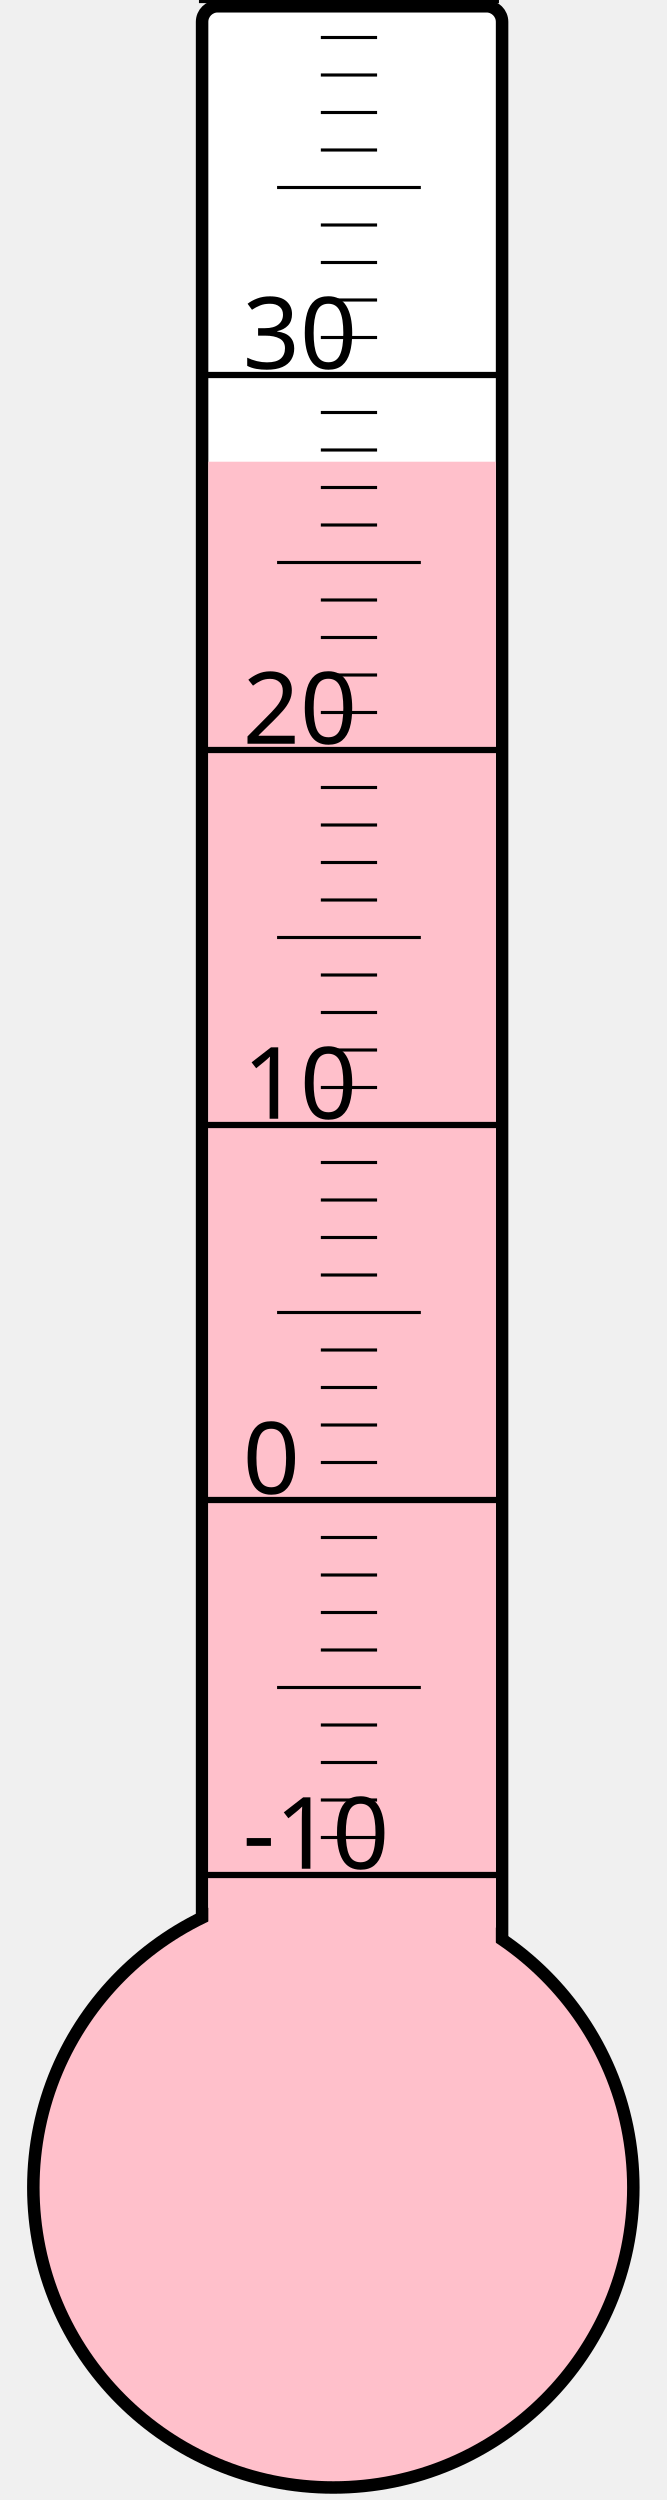
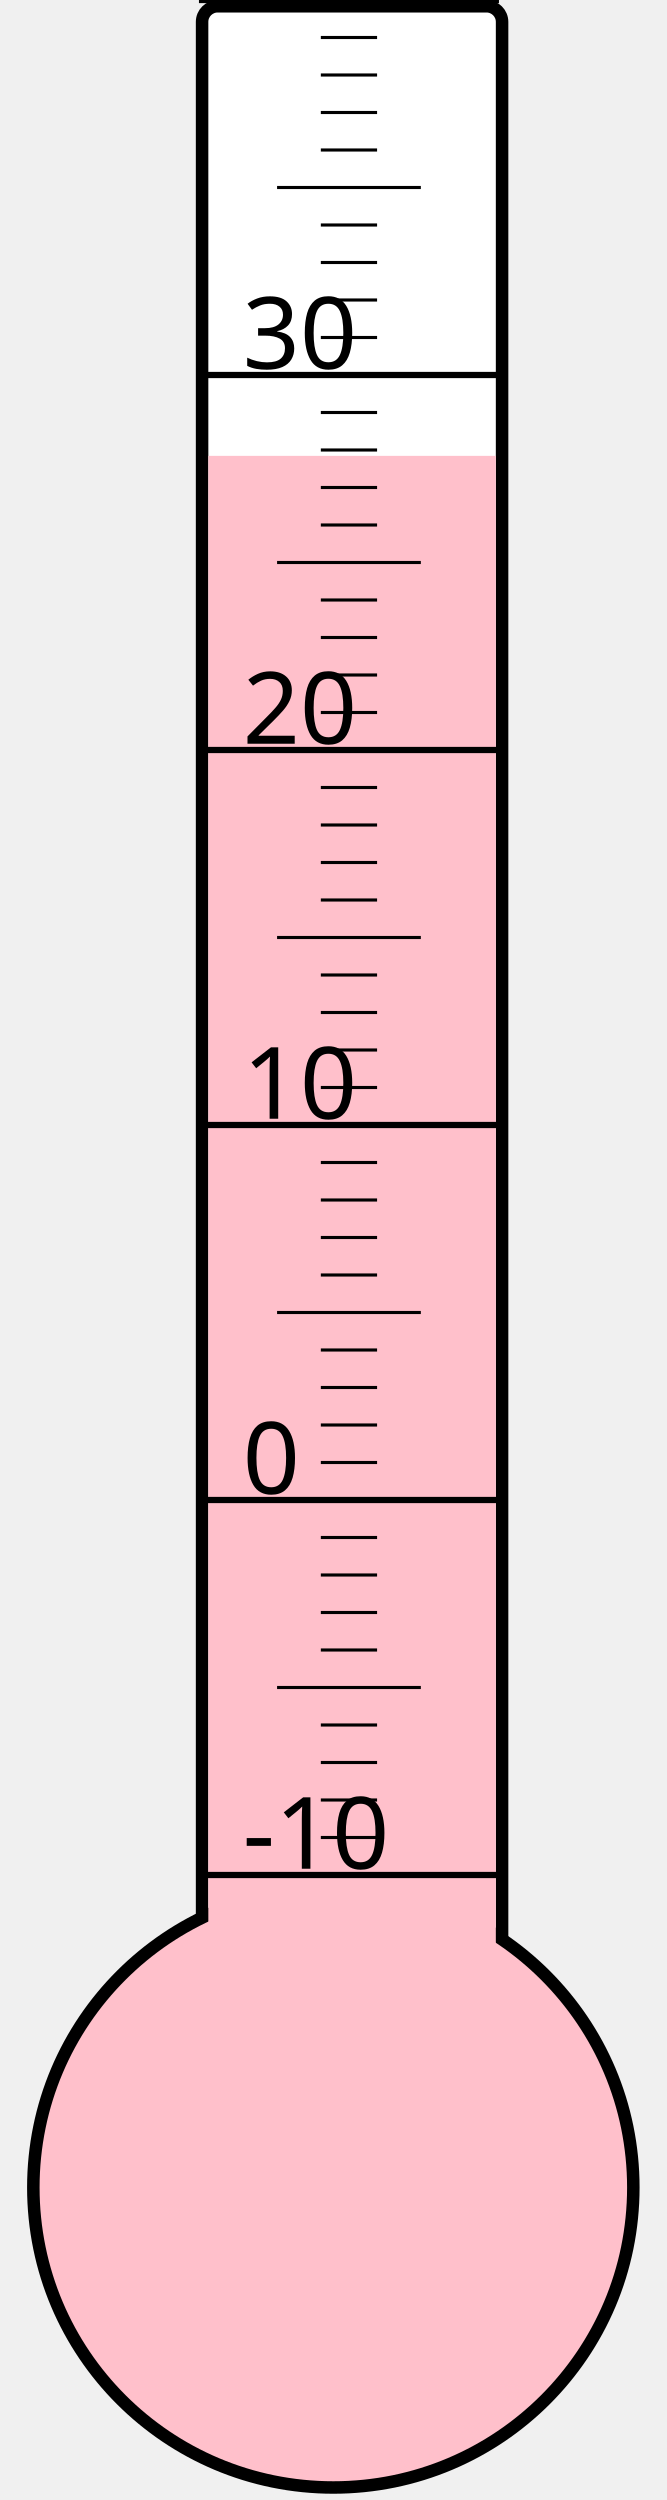
<svg xmlns="http://www.w3.org/2000/svg" width="40px" height="150px" viewBox="0 0 200 800">
  <rect width="200" height="800" x="0" y="0" style="fill: #ffffeb; fill-opacity: 0;" />
  <rect width="96" height="680" x="58" y="2" rx="5" ry="5" style="fill: white; fill-opacity: 1; stroke: black; stroke-width: 4;" />
  <circle cx="100" cy="700" r="96" style="fill: pink; stroke: black; stroke-width: 4;" />
-   <rect width="92" height="552.25" x="60" y="147.75" style="fill: pink; fill-opacity: 1; stroke-width: 0;" />
+   <rect width="92" height="554.125" x="60" y="145.875" style="fill: pink; fill-opacity: 1; stroke-width: 0;" />
  <text x="71" y="598" style="font-family: sans-serif; font-size: 24pt;">-10</text>
  <text x="71" y="478" style="font-family: sans-serif; font-size: 24pt;">0</text>
  <text x="71" y="358" style="font-family: sans-serif; font-size: 24pt;">10</text>
  <text x="71" y="238" style="font-family: sans-serif; font-size: 24pt;">20</text>
  <text x="71" y="118" style="font-family: sans-serif; font-size: 24pt;">30</text>
  <g style="stroke: black;">
    <line x1="57" y1="600" x2="153" y2="600" style="stroke-width: 2;" />
    <line x1="96" y1="588" x2="114" y2="588" style="stroke-width: 1;" />
    <line x1="96" y1="576" x2="114" y2="576" style="stroke-width: 1;" />
    <line x1="96" y1="564" x2="114" y2="564" style="stroke-width: 1;" />
    <line x1="96" y1="552" x2="114" y2="552" style="stroke-width: 1;" />
    <line x1="82" y1="540" x2="128" y2="540" style="stroke-width: 1;" />
    <line x1="96" y1="528" x2="114" y2="528" style="stroke-width: 1;" />
    <line x1="96" y1="516" x2="114" y2="516" style="stroke-width: 1;" />
    <line x1="96" y1="504" x2="114" y2="504" style="stroke-width: 1;" />
    <line x1="96" y1="492" x2="114" y2="492" style="stroke-width: 1;" />
    <line x1="57" y1="480" x2="153" y2="480" style="stroke-width: 2;" />
    <line x1="96" y1="468" x2="114" y2="468" style="stroke-width: 1;" />
    <line x1="96" y1="456" x2="114" y2="456" style="stroke-width: 1;" />
    <line x1="96" y1="444" x2="114" y2="444" style="stroke-width: 1;" />
    <line x1="96" y1="432" x2="114" y2="432" style="stroke-width: 1;" />
    <line x1="82" y1="420" x2="128" y2="420" style="stroke-width: 1;" />
    <line x1="96" y1="408" x2="114" y2="408" style="stroke-width: 1;" />
    <line x1="96" y1="396" x2="114" y2="396" style="stroke-width: 1;" />
    <line x1="96" y1="384" x2="114" y2="384" style="stroke-width: 1;" />
    <line x1="96" y1="372" x2="114" y2="372" style="stroke-width: 1;" />
    <line x1="57" y1="360" x2="153" y2="360" style="stroke-width: 2;" />
    <line x1="96" y1="348" x2="114" y2="348" style="stroke-width: 1;" />
    <line x1="96" y1="336" x2="114" y2="336" style="stroke-width: 1;" />
    <line x1="96" y1="324" x2="114" y2="324" style="stroke-width: 1;" />
    <line x1="96" y1="312" x2="114" y2="312" style="stroke-width: 1;" />
    <line x1="82" y1="300" x2="128" y2="300" style="stroke-width: 1;" />
    <line x1="96" y1="288" x2="114" y2="288" style="stroke-width: 1;" />
    <line x1="96" y1="276" x2="114" y2="276" style="stroke-width: 1;" />
    <line x1="96" y1="264" x2="114" y2="264" style="stroke-width: 1;" />
    <line x1="96" y1="252" x2="114" y2="252" style="stroke-width: 1;" />
    <line x1="57" y1="240" x2="153" y2="240" style="stroke-width: 2;" />
    <line x1="96" y1="228" x2="114" y2="228" style="stroke-width: 1;" />
    <line x1="96" y1="216" x2="114" y2="216" style="stroke-width: 1;" />
    <line x1="96" y1="204" x2="114" y2="204" style="stroke-width: 1;" />
    <line x1="96" y1="192" x2="114" y2="192" style="stroke-width: 1;" />
    <line x1="82" y1="180" x2="128" y2="180" style="stroke-width: 1;" />
    <line x1="96" y1="168" x2="114" y2="168" style="stroke-width: 1;" />
    <line x1="96" y1="156" x2="114" y2="156" style="stroke-width: 1;" />
    <line x1="96" y1="144" x2="114" y2="144" style="stroke-width: 1;" />
    <line x1="96" y1="132" x2="114" y2="132" style="stroke-width: 1;" />
    <line x1="57" y1="120" x2="153" y2="120" style="stroke-width: 2;" />
    <line x1="96" y1="108" x2="114" y2="108" style="stroke-width: 1;" />
    <line x1="96" y1="96" x2="114" y2="96" style="stroke-width: 1;" />
    <line x1="96" y1="84" x2="114" y2="84" style="stroke-width: 1;" />
    <line x1="96" y1="72" x2="114" y2="72" style="stroke-width: 1;" />
    <line x1="82" y1="60" x2="128" y2="60" style="stroke-width: 1;" />
    <line x1="96" y1="48" x2="114" y2="48" style="stroke-width: 1;" />
    <line x1="96" y1="36" x2="114" y2="36" style="stroke-width: 1;" />
    <line x1="96" y1="24" x2="114" y2="24" style="stroke-width: 1;" />
    <line x1="96" y1="12" x2="114" y2="12" style="stroke-width: 1;" />
    <line x1="57" y1="0" x2="153" y2="0" style="stroke-width: 2;" />
  </g>
</svg>
